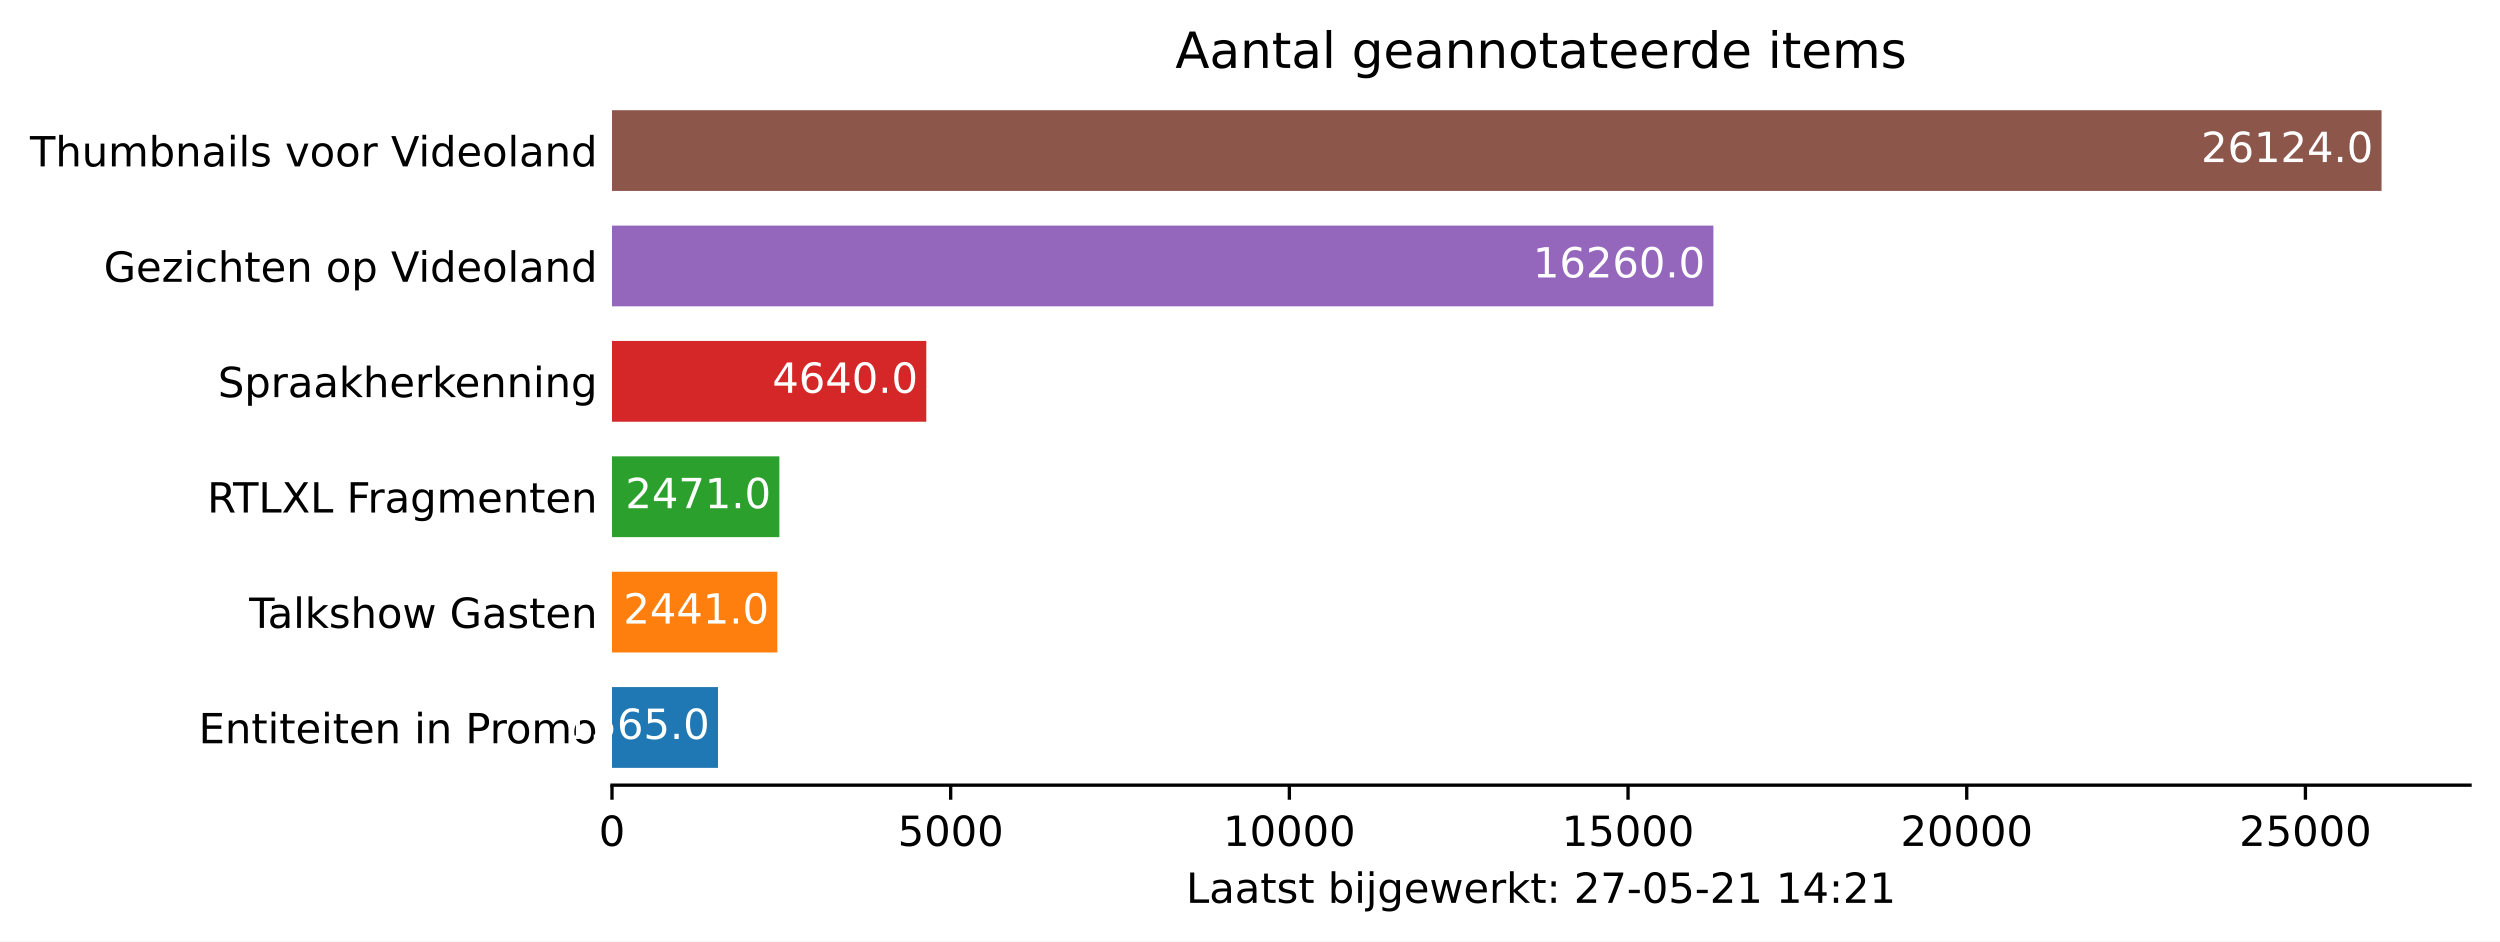
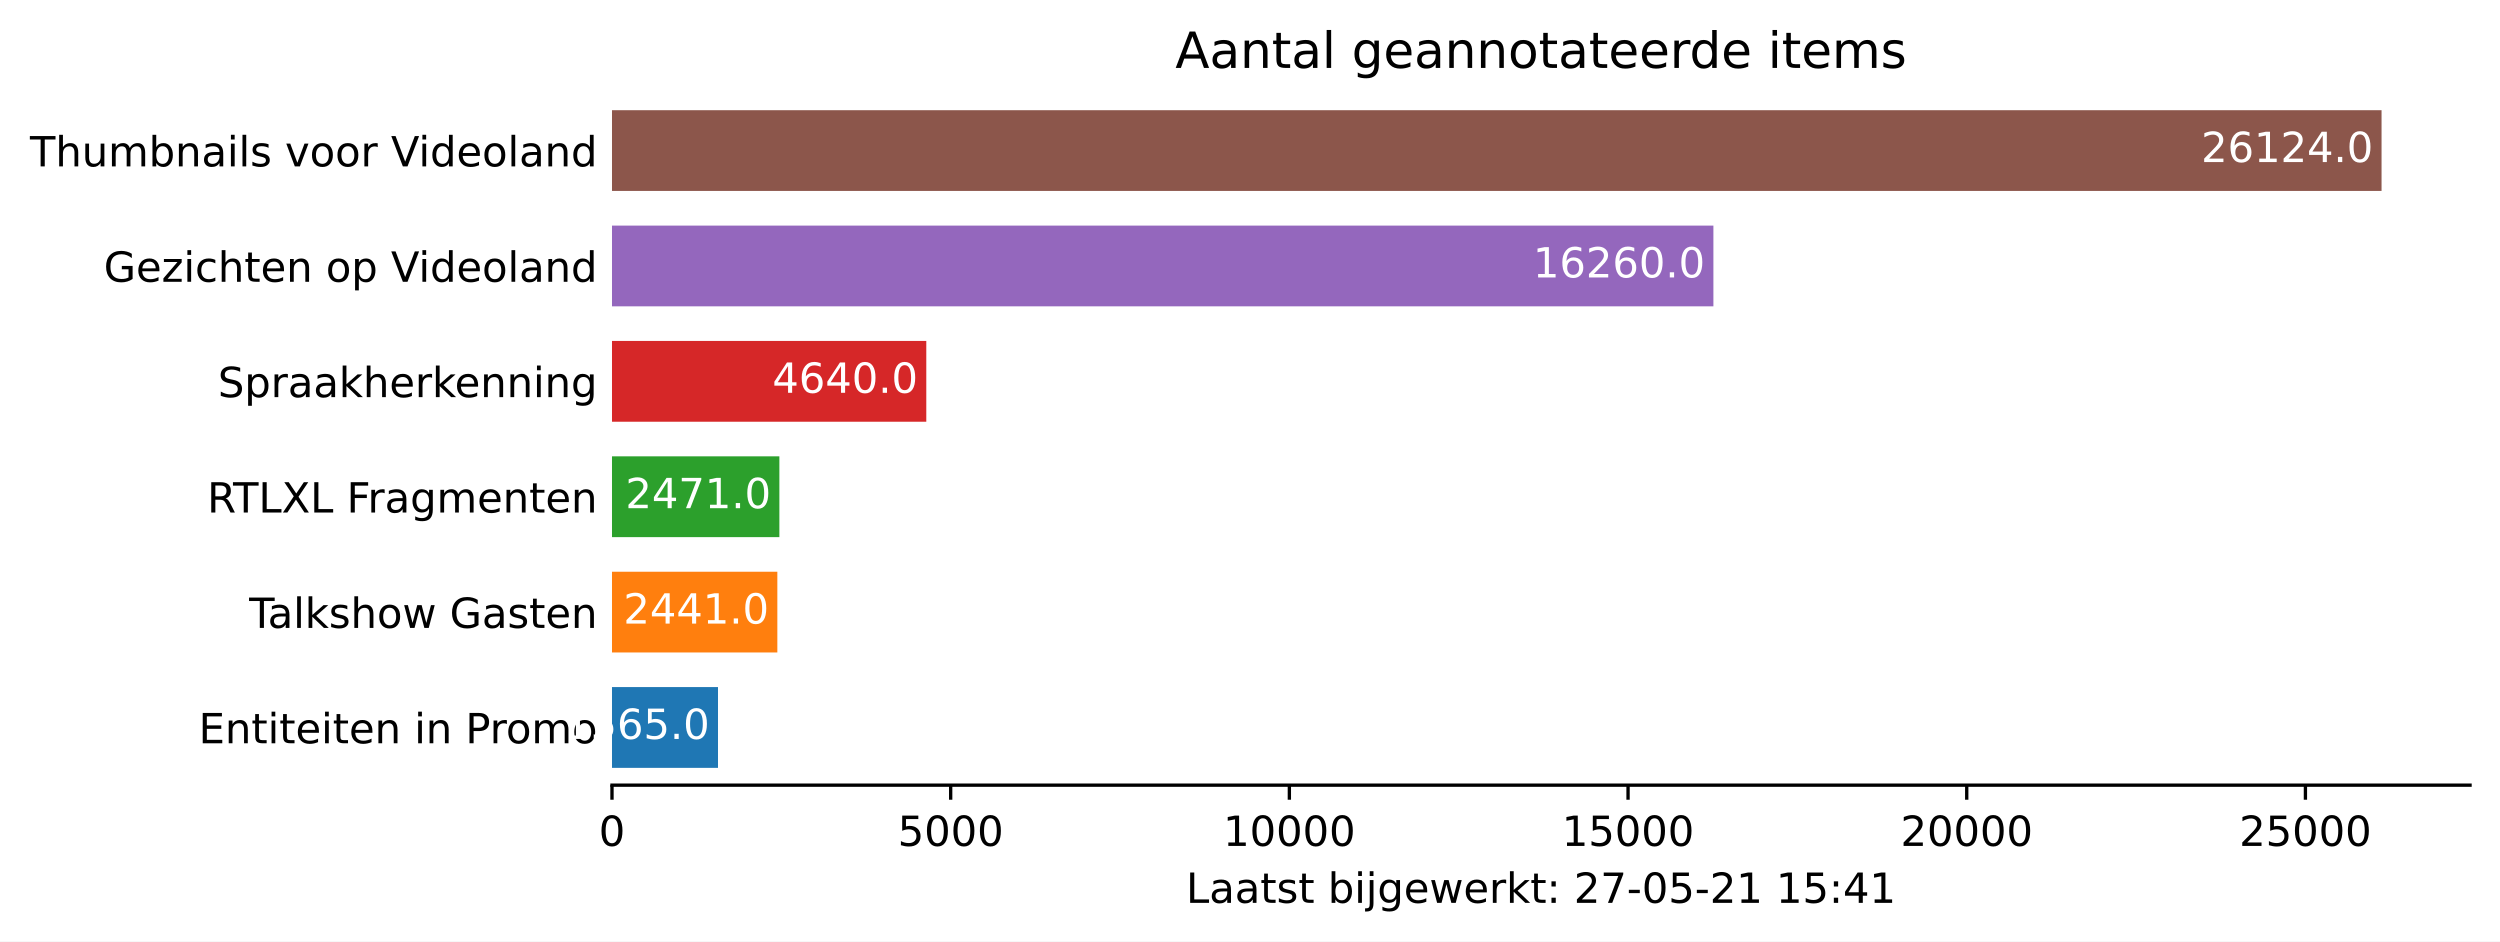
<svg xmlns="http://www.w3.org/2000/svg" xmlns:xlink="http://www.w3.org/1999/xlink" height="226.194pt" version="1.1" viewBox="0 0 600.633 226.194" width="600.633pt">
  <defs>
    <style type="text/css">*{stroke-linecap:butt;stroke-linejoin:round;}</style>
  </defs>
  <g id="figure_1">
    <g id="patch_1">
      <path d="M 0 226.194  L 600.633 226.194  L 600.633 0  L 0 0  z " style="fill:#ffffff;" />
    </g>
    <g id="axes_1">
      <g id="patch_2">
        <path d="M 147.033 188.638  L 593.433 188.638  L 593.433 22.318  L 147.033 22.318  z " style="fill:#ffffff;" />
      </g>
      <g id="patch_3">
-         <path clip-path="url(#p46e71fdb90)" d="M 147.033 184.48  L 172.502 184.48  L 172.502 165.076  L 147.033 165.076  z " style="fill:#1f77b4;" />
+         <path clip-path="url(#p85d9216538)" d="M 147.033 184.48  L 172.502 184.48  L 172.502 165.076  L 147.033 165.076  z " style="fill:#1f77b4;" />
      </g>
      <g id="patch_4">
-         <path clip-path="url(#p46e71fdb90)" d="M 147.033 156.76  L 186.758 156.76  L 186.758 137.356  L 147.033 137.356  z " style="fill:#ff7f0e;" />
+         <path clip-path="url(#p85d9216538)" d="M 147.033 156.76  L 186.758 156.76  L 186.758 137.356  L 147.033 137.356  z " style="fill:#ff7f0e;" />
      </g>
      <g id="patch_5">
-         <path clip-path="url(#p46e71fdb90)" d="M 147.033 129.04  L 187.246 129.04  L 187.246 109.636  L 147.033 109.636  z " style="fill:#2ca02c;" />
+         <path clip-path="url(#p85d9216538)" d="M 147.033 129.04  L 187.246 129.04  L 187.246 109.636  L 147.033 109.636  z " style="fill:#2ca02c;" />
      </g>
      <g id="patch_6">
-         <path clip-path="url(#p46e71fdb90)" d="M 147.033 101.32  L 222.544 101.32  L 222.544 81.916  L 147.033 81.916  z " style="fill:#d62728;" />
+         <path clip-path="url(#p85d9216538)" d="M 147.033 101.32  L 222.544 101.32  L 222.544 81.916  L 147.033 81.916  z " style="fill:#d62728;" />
      </g>
      <g id="patch_7">
-         <path clip-path="url(#p46e71fdb90)" d="M 147.033 73.6  L 411.649 73.6  L 411.649 54.196  L 147.033 54.196  z " style="fill:#9467bd;" />
+         <path clip-path="url(#p85d9216538)" d="M 147.033 73.6  L 411.649 73.6  L 411.649 54.196  L 147.033 54.196  z " style="fill:#9467bd;" />
      </g>
      <g id="patch_8">
-         <path clip-path="url(#p46e71fdb90)" d="M 147.033 45.88  L 572.176 45.88  L 572.176 26.476  L 147.033 26.476  z " style="fill:#8c564b;" />
+         <path clip-path="url(#p85d9216538)" d="M 147.033 45.88  L 572.176 45.88  L 572.176 26.476  L 147.033 26.476  z " style="fill:#8c564b;" />
      </g>
      <g id="matplotlib.axis_1">
        <g id="xtick_1">
          <g id="line2d_1">
            <defs>
-               <path d="M 0 0  L 0 3.5  " id="m7f1e565ce1" style="stroke:#000000;stroke-width:0.8;" />
+               <path d="M 0 0  L 0 3.5  " id="m1374c9d860" style="stroke:#000000;stroke-width:0.8;" />
            </defs>
            <g>
-               <use style="stroke:#000000;stroke-width:0.8;" x="147.033" xlink:href="#m7f1e565ce1" y="188.638" />
+               <use style="stroke:#000000;stroke-width:0.8;" x="147.033" xlink:href="#m1374c9d860" y="188.638" />
            </g>
          </g>
          <g id="text_1">
            <g transform="translate(143.8516 203.2366)scale(0.1 -0.1)">
              <defs>
                <path d="M 2034 4250  Q 1547 4250 1301 3770  Q 1056 3291 1056 2328  Q 1056 1369 1301 889  Q 1547 409 2034 409  Q 2525 409 2770 889  Q 3016 1369 3016 2328  Q 3016 3291 2770 3770  Q 2525 4250 2034 4250  z M 2034 4750  Q 2819 4750 3233 4129  Q 3647 3509 3647 2328  Q 3647 1150 3233 529  Q 2819 -91 2034 -91  Q 1250 -91 836 529  Q 422 1150 422 2328  Q 422 3509 836 4129  Q 1250 4750 2034 4750  z " id="DejaVuSans-30" transform="scale(0.015625)" />
              </defs>
              <use xlink:href="#DejaVuSans-30" />
            </g>
          </g>
        </g>
        <g id="xtick_2">
          <g id="line2d_2">
            <g>
-               <use style="stroke:#000000;stroke-width:0.8;" x="228.403" xlink:href="#m7f1e565ce1" y="188.638" />
+               <use style="stroke:#000000;stroke-width:0.8;" x="228.403" xlink:href="#m1374c9d860" y="188.638" />
            </g>
          </g>
          <g id="text_2">
            <g transform="translate(215.678 203.2366)scale(0.1 -0.1)">
              <defs>
                <path d="M 691 4666  L 3169 4666  L 3169 4134  L 1269 4134  L 1269 2991  Q 1406 3038 1543 3061  Q 1681 3084 1819 3084  Q 2600 3084 3056 2656  Q 3513 2228 3513 1497  Q 3513 744 3044 326  Q 2575 -91 1722 -91  Q 1428 -91 1123 -41  Q 819 9 494 109  L 494 744  Q 775 591 1075 516  Q 1375 441 1709 441  Q 2250 441 2565 725  Q 2881 1009 2881 1497  Q 2881 1984 2565 2268  Q 2250 2553 1709 2553  Q 1456 2553 1204 2497  Q 953 2441 691 2322  L 691 4666  z " id="DejaVuSans-35" transform="scale(0.015625)" />
              </defs>
              <use xlink:href="#DejaVuSans-35" />
              <use x="63.623" xlink:href="#DejaVuSans-30" />
              <use x="127.246" xlink:href="#DejaVuSans-30" />
              <use x="190.869" xlink:href="#DejaVuSans-30" />
            </g>
          </g>
        </g>
        <g id="xtick_3">
          <g id="line2d_3">
            <g>
-               <use style="stroke:#000000;stroke-width:0.8;" x="309.773" xlink:href="#m7f1e565ce1" y="188.638" />
+               <use style="stroke:#000000;stroke-width:0.8;" x="309.773" xlink:href="#m1374c9d860" y="188.638" />
            </g>
          </g>
          <g id="text_3">
            <g transform="translate(293.8669 203.2366)scale(0.1 -0.1)">
              <defs>
                <path d="M 794 531  L 1825 531  L 1825 4091  L 703 3866  L 703 4441  L 1819 4666  L 2450 4666  L 2450 531  L 3481 531  L 3481 0  L 794 0  L 794 531  z " id="DejaVuSans-31" transform="scale(0.015625)" />
              </defs>
              <use xlink:href="#DejaVuSans-31" />
              <use x="63.623" xlink:href="#DejaVuSans-30" />
              <use x="127.246" xlink:href="#DejaVuSans-30" />
              <use x="190.869" xlink:href="#DejaVuSans-30" />
              <use x="254.492" xlink:href="#DejaVuSans-30" />
            </g>
          </g>
        </g>
        <g id="xtick_4">
          <g id="line2d_4">
            <g>
-               <use style="stroke:#000000;stroke-width:0.8;" x="391.143" xlink:href="#m7f1e565ce1" y="188.638" />
+               <use style="stroke:#000000;stroke-width:0.8;" x="391.143" xlink:href="#m1374c9d860" y="188.638" />
            </g>
          </g>
          <g id="text_4">
            <g transform="translate(375.2371 203.2366)scale(0.1 -0.1)">
              <use xlink:href="#DejaVuSans-31" />
              <use x="63.623" xlink:href="#DejaVuSans-35" />
              <use x="127.246" xlink:href="#DejaVuSans-30" />
              <use x="190.869" xlink:href="#DejaVuSans-30" />
              <use x="254.492" xlink:href="#DejaVuSans-30" />
            </g>
          </g>
        </g>
        <g id="xtick_5">
          <g id="line2d_5">
            <g>
-               <use style="stroke:#000000;stroke-width:0.8;" x="472.513" xlink:href="#m7f1e565ce1" y="188.638" />
+               <use style="stroke:#000000;stroke-width:0.8;" x="472.513" xlink:href="#m1374c9d860" y="188.638" />
            </g>
          </g>
          <g id="text_5">
            <g transform="translate(456.6072 203.2366)scale(0.1 -0.1)">
              <defs>
                <path d="M 1228 531  L 3431 531  L 3431 0  L 469 0  L 469 531  Q 828 903 1448 1529  Q 2069 2156 2228 2338  Q 2531 2678 2651 2914  Q 2772 3150 2772 3378  Q 2772 3750 2511 3984  Q 2250 4219 1831 4219  Q 1534 4219 1204 4116  Q 875 4013 500 3803  L 500 4441  Q 881 4594 1212 4672  Q 1544 4750 1819 4750  Q 2544 4750 2975 4387  Q 3406 4025 3406 3419  Q 3406 3131 3298 2873  Q 3191 2616 2906 2266  Q 2828 2175 2409 1742  Q 1991 1309 1228 531  z " id="DejaVuSans-32" transform="scale(0.015625)" />
              </defs>
              <use xlink:href="#DejaVuSans-32" />
              <use x="63.623" xlink:href="#DejaVuSans-30" />
              <use x="127.246" xlink:href="#DejaVuSans-30" />
              <use x="190.869" xlink:href="#DejaVuSans-30" />
              <use x="254.492" xlink:href="#DejaVuSans-30" />
            </g>
          </g>
        </g>
        <g id="xtick_6">
          <g id="line2d_6">
            <g>
-               <use style="stroke:#000000;stroke-width:0.8;" x="553.884" xlink:href="#m7f1e565ce1" y="188.638" />
+               <use style="stroke:#000000;stroke-width:0.8;" x="553.884" xlink:href="#m1374c9d860" y="188.638" />
            </g>
          </g>
          <g id="text_6">
            <g transform="translate(537.9774 203.2366)scale(0.1 -0.1)">
              <use xlink:href="#DejaVuSans-32" />
              <use x="63.623" xlink:href="#DejaVuSans-35" />
              <use x="127.246" xlink:href="#DejaVuSans-30" />
              <use x="190.869" xlink:href="#DejaVuSans-30" />
              <use x="254.492" xlink:href="#DejaVuSans-30" />
            </g>
          </g>
        </g>
        <g id="text_7">
          <g transform="translate(284.9578 216.9147)scale(0.1 -0.1)">
            <defs>
              <path d="M 628 4666  L 1259 4666  L 1259 531  L 3531 531  L 3531 0  L 628 0  L 628 4666  z " id="DejaVuSans-4c" transform="scale(0.015625)" />
              <path d="M 2194 1759  Q 1497 1759 1228 1600  Q 959 1441 959 1056  Q 959 750 1161 570  Q 1363 391 1709 391  Q 2188 391 2477 730  Q 2766 1069 2766 1631  L 2766 1759  L 2194 1759  z M 3341 1997  L 3341 0  L 2766 0  L 2766 531  Q 2569 213 2275 61  Q 1981 -91 1556 -91  Q 1019 -91 701 211  Q 384 513 384 1019  Q 384 1609 779 1909  Q 1175 2209 1959 2209  L 2766 2209  L 2766 2266  Q 2766 2663 2505 2880  Q 2244 3097 1772 3097  Q 1472 3097 1187 3025  Q 903 2953 641 2809  L 641 3341  Q 956 3463 1253 3523  Q 1550 3584 1831 3584  Q 2591 3584 2966 3190  Q 3341 2797 3341 1997  z " id="DejaVuSans-61" transform="scale(0.015625)" />
              <path d="M 1172 4494  L 1172 3500  L 2356 3500  L 2356 3053  L 1172 3053  L 1172 1153  Q 1172 725 1289 603  Q 1406 481 1766 481  L 2356 481  L 2356 0  L 1766 0  Q 1100 0 847 248  Q 594 497 594 1153  L 594 3053  L 172 3053  L 172 3500  L 594 3500  L 594 4494  L 1172 4494  z " id="DejaVuSans-74" transform="scale(0.015625)" />
              <path d="M 2834 3397  L 2834 2853  Q 2591 2978 2328 3040  Q 2066 3103 1784 3103  Q 1356 3103 1142 2972  Q 928 2841 928 2578  Q 928 2378 1081 2264  Q 1234 2150 1697 2047  L 1894 2003  Q 2506 1872 2764 1633  Q 3022 1394 3022 966  Q 3022 478 2636 193  Q 2250 -91 1575 -91  Q 1294 -91 989 -36  Q 684 19 347 128  L 347 722  Q 666 556 975 473  Q 1284 391 1588 391  Q 1994 391 2212 530  Q 2431 669 2431 922  Q 2431 1156 2273 1281  Q 2116 1406 1581 1522  L 1381 1569  Q 847 1681 609 1914  Q 372 2147 372 2553  Q 372 3047 722 3315  Q 1072 3584 1716 3584  Q 2034 3584 2315 3537  Q 2597 3491 2834 3397  z " id="DejaVuSans-73" transform="scale(0.015625)" />
              <path id="DejaVuSans-20" transform="scale(0.015625)" />
              <path d="M 3116 1747  Q 3116 2381 2855 2742  Q 2594 3103 2138 3103  Q 1681 3103 1420 2742  Q 1159 2381 1159 1747  Q 1159 1113 1420 752  Q 1681 391 2138 391  Q 2594 391 2855 752  Q 3116 1113 3116 1747  z M 1159 2969  Q 1341 3281 1617 3432  Q 1894 3584 2278 3584  Q 2916 3584 3314 3078  Q 3713 2572 3713 1747  Q 3713 922 3314 415  Q 2916 -91 2278 -91  Q 1894 -91 1617 61  Q 1341 213 1159 525  L 1159 0  L 581 0  L 581 4863  L 1159 4863  L 1159 2969  z " id="DejaVuSans-62" transform="scale(0.015625)" />
              <path d="M 603 3500  L 1178 3500  L 1178 0  L 603 0  L 603 3500  z M 603 4863  L 1178 4863  L 1178 4134  L 603 4134  L 603 4863  z " id="DejaVuSans-69" transform="scale(0.015625)" />
              <path d="M 603 3500  L 1178 3500  L 1178 -63  Q 1178 -731 923 -1031  Q 669 -1331 103 -1331  L -116 -1331  L -116 -844  L 38 -844  Q 366 -844 484 -692  Q 603 -541 603 -63  L 603 3500  z M 603 4863  L 1178 4863  L 1178 4134  L 603 4134  L 603 4863  z " id="DejaVuSans-6a" transform="scale(0.015625)" />
              <path d="M 2906 1791  Q 2906 2416 2648 2759  Q 2391 3103 1925 3103  Q 1463 3103 1205 2759  Q 947 2416 947 1791  Q 947 1169 1205 825  Q 1463 481 1925 481  Q 2391 481 2648 825  Q 2906 1169 2906 1791  z M 3481 434  Q 3481 -459 3084 -895  Q 2688 -1331 1869 -1331  Q 1566 -1331 1297 -1286  Q 1028 -1241 775 -1147  L 775 -588  Q 1028 -725 1275 -790  Q 1522 -856 1778 -856  Q 2344 -856 2625 -561  Q 2906 -266 2906 331  L 2906 616  Q 2728 306 2450 153  Q 2172 0 1784 0  Q 1141 0 747 490  Q 353 981 353 1791  Q 353 2603 747 3093  Q 1141 3584 1784 3584  Q 2172 3584 2450 3431  Q 2728 3278 2906 2969  L 2906 3500  L 3481 3500  L 3481 434  z " id="DejaVuSans-67" transform="scale(0.015625)" />
              <path d="M 3597 1894  L 3597 1613  L 953 1613  Q 991 1019 1311 708  Q 1631 397 2203 397  Q 2534 397 2845 478  Q 3156 559 3463 722  L 3463 178  Q 3153 47 2828 -22  Q 2503 -91 2169 -91  Q 1331 -91 842 396  Q 353 884 353 1716  Q 353 2575 817 3079  Q 1281 3584 2069 3584  Q 2775 3584 3186 3129  Q 3597 2675 3597 1894  z M 3022 2063  Q 3016 2534 2758 2815  Q 2500 3097 2075 3097  Q 1594 3097 1305 2825  Q 1016 2553 972 2059  L 3022 2063  z " id="DejaVuSans-65" transform="scale(0.015625)" />
              <path d="M 269 3500  L 844 3500  L 1563 769  L 2278 3500  L 2956 3500  L 3675 769  L 4391 3500  L 4966 3500  L 4050 0  L 3372 0  L 2619 2869  L 1863 0  L 1184 0  L 269 3500  z " id="DejaVuSans-77" transform="scale(0.015625)" />
              <path d="M 2631 2963  Q 2534 3019 2420 3045  Q 2306 3072 2169 3072  Q 1681 3072 1420 2755  Q 1159 2438 1159 1844  L 1159 0  L 581 0  L 581 3500  L 1159 3500  L 1159 2956  Q 1341 3275 1631 3429  Q 1922 3584 2338 3584  Q 2397 3584 2469 3576  Q 2541 3569 2628 3553  L 2631 2963  z " id="DejaVuSans-72" transform="scale(0.015625)" />
              <path d="M 581 4863  L 1159 4863  L 1159 1991  L 2875 3500  L 3609 3500  L 1753 1863  L 3688 0  L 2938 0  L 1159 1709  L 1159 0  L 581 0  L 581 4863  z " id="DejaVuSans-6b" transform="scale(0.015625)" />
              <path d="M 750 794  L 1409 794  L 1409 0  L 750 0  L 750 794  z M 750 3309  L 1409 3309  L 1409 2516  L 750 2516  L 750 3309  z " id="DejaVuSans-3a" transform="scale(0.015625)" />
              <path d="M 525 4666  L 3525 4666  L 3525 4397  L 1831 0  L 1172 0  L 2766 4134  L 525 4134  L 525 4666  z " id="DejaVuSans-37" transform="scale(0.015625)" />
              <path d="M 313 2009  L 1997 2009  L 1997 1497  L 313 1497  L 313 2009  z " id="DejaVuSans-2d" transform="scale(0.015625)" />
              <path d="M 2419 4116  L 825 1625  L 2419 1625  L 2419 4116  z M 2253 4666  L 3047 4666  L 3047 1625  L 3713 1625  L 3713 1100  L 3047 1100  L 3047 0  L 2419 0  L 2419 1100  L 313 1100  L 313 1709  L 2253 4666  z " id="DejaVuSans-34" transform="scale(0.015625)" />
            </defs>
            <use xlink:href="#DejaVuSans-4c" />
            <use x="55.713" xlink:href="#DejaVuSans-61" />
            <use x="116.992" xlink:href="#DejaVuSans-61" />
            <use x="178.271" xlink:href="#DejaVuSans-74" />
            <use x="217.48" xlink:href="#DejaVuSans-73" />
            <use x="269.58" xlink:href="#DejaVuSans-74" />
            <use x="308.789" xlink:href="#DejaVuSans-20" />
            <use x="340.576" xlink:href="#DejaVuSans-62" />
            <use x="404.053" xlink:href="#DejaVuSans-69" />
            <use x="431.836" xlink:href="#DejaVuSans-6a" />
            <use x="459.619" xlink:href="#DejaVuSans-67" />
            <use x="523.096" xlink:href="#DejaVuSans-65" />
            <use x="584.619" xlink:href="#DejaVuSans-77" />
            <use x="666.406" xlink:href="#DejaVuSans-65" />
            <use x="727.93" xlink:href="#DejaVuSans-72" />
            <use x="769.043" xlink:href="#DejaVuSans-6b" />
            <use x="826.953" xlink:href="#DejaVuSans-74" />
            <use x="866.162" xlink:href="#DejaVuSans-3a" />
            <use x="899.854" xlink:href="#DejaVuSans-20" />
            <use x="931.641" xlink:href="#DejaVuSans-32" />
            <use x="995.264" xlink:href="#DejaVuSans-37" />
            <use x="1058.887" xlink:href="#DejaVuSans-2d" />
            <use x="1094.971" xlink:href="#DejaVuSans-30" />
            <use x="1158.594" xlink:href="#DejaVuSans-35" />
            <use x="1222.217" xlink:href="#DejaVuSans-2d" />
            <use x="1258.301" xlink:href="#DejaVuSans-32" />
            <use x="1321.924" xlink:href="#DejaVuSans-31" />
            <use x="1385.547" xlink:href="#DejaVuSans-20" />
            <use x="1417.334" xlink:href="#DejaVuSans-31" />
-             <use x="1480.957" xlink:href="#DejaVuSans-34" />
+             <use x="1480.957" xlink:href="#DejaVuSans-35" />
            <use x="1544.58" xlink:href="#DejaVuSans-3a" />
-             <use x="1578.271" xlink:href="#DejaVuSans-32" />
+             <use x="1578.271" xlink:href="#DejaVuSans-34" />
            <use x="1641.895" xlink:href="#DejaVuSans-31" />
          </g>
        </g>
      </g>
      <g id="matplotlib.axis_2">
        <g id="ytick_1">
          <g id="line2d_7" />
          <g id="text_8">
            <g transform="translate(47.725 178.5773)scale(0.1 -0.1)">
              <defs>
                <path d="M 628 4666  L 3578 4666  L 3578 4134  L 1259 4134  L 1259 2753  L 3481 2753  L 3481 2222  L 1259 2222  L 1259 531  L 3634 531  L 3634 0  L 628 0  L 628 4666  z " id="DejaVuSans-45" transform="scale(0.015625)" />
                <path d="M 3513 2113  L 3513 0  L 2938 0  L 2938 2094  Q 2938 2591 2744 2837  Q 2550 3084 2163 3084  Q 1697 3084 1428 2787  Q 1159 2491 1159 1978  L 1159 0  L 581 0  L 581 3500  L 1159 3500  L 1159 2956  Q 1366 3272 1645 3428  Q 1925 3584 2291 3584  Q 2894 3584 3203 3211  Q 3513 2838 3513 2113  z " id="DejaVuSans-6e" transform="scale(0.015625)" />
                <path d="M 1259 4147  L 1259 2394  L 2053 2394  Q 2494 2394 2734 2622  Q 2975 2850 2975 3272  Q 2975 3691 2734 3919  Q 2494 4147 2053 4147  L 1259 4147  z M 628 4666  L 2053 4666  Q 2838 4666 3239 4311  Q 3641 3956 3641 3272  Q 3641 2581 3239 2228  Q 2838 1875 2053 1875  L 1259 1875  L 1259 0  L 628 0  L 628 4666  z " id="DejaVuSans-50" transform="scale(0.015625)" />
                <path d="M 1959 3097  Q 1497 3097 1228 2736  Q 959 2375 959 1747  Q 959 1119 1226 758  Q 1494 397 1959 397  Q 2419 397 2687 759  Q 2956 1122 2956 1747  Q 2956 2369 2687 2733  Q 2419 3097 1959 3097  z M 1959 3584  Q 2709 3584 3137 3096  Q 3566 2609 3566 1747  Q 3566 888 3137 398  Q 2709 -91 1959 -91  Q 1206 -91 779 398  Q 353 888 353 1747  Q 353 2609 779 3096  Q 1206 3584 1959 3584  z " id="DejaVuSans-6f" transform="scale(0.015625)" />
                <path d="M 3328 2828  Q 3544 3216 3844 3400  Q 4144 3584 4550 3584  Q 5097 3584 5394 3201  Q 5691 2819 5691 2113  L 5691 0  L 5113 0  L 5113 2094  Q 5113 2597 4934 2840  Q 4756 3084 4391 3084  Q 3944 3084 3684 2787  Q 3425 2491 3425 1978  L 3425 0  L 2847 0  L 2847 2094  Q 2847 2600 2669 2842  Q 2491 3084 2119 3084  Q 1678 3084 1418 2786  Q 1159 2488 1159 1978  L 1159 0  L 581 0  L 581 3500  L 1159 3500  L 1159 2956  Q 1356 3278 1631 3431  Q 1906 3584 2284 3584  Q 2666 3584 2933 3390  Q 3200 3197 3328 2828  z " id="DejaVuSans-6d" transform="scale(0.015625)" />
              </defs>
              <use xlink:href="#DejaVuSans-45" />
              <use x="63.184" xlink:href="#DejaVuSans-6e" />
              <use x="126.562" xlink:href="#DejaVuSans-74" />
              <use x="165.771" xlink:href="#DejaVuSans-69" />
              <use x="193.555" xlink:href="#DejaVuSans-74" />
              <use x="232.764" xlink:href="#DejaVuSans-65" />
              <use x="294.287" xlink:href="#DejaVuSans-69" />
              <use x="322.07" xlink:href="#DejaVuSans-74" />
              <use x="361.279" xlink:href="#DejaVuSans-65" />
              <use x="422.803" xlink:href="#DejaVuSans-6e" />
              <use x="486.182" xlink:href="#DejaVuSans-20" />
              <use x="517.969" xlink:href="#DejaVuSans-69" />
              <use x="545.752" xlink:href="#DejaVuSans-6e" />
              <use x="609.131" xlink:href="#DejaVuSans-20" />
              <use x="640.918" xlink:href="#DejaVuSans-50" />
              <use x="699.471" xlink:href="#DejaVuSans-72" />
              <use x="738.334" xlink:href="#DejaVuSans-6f" />
              <use x="799.516" xlink:href="#DejaVuSans-6d" />
              <use x="896.928" xlink:href="#DejaVuSans-6f" />
            </g>
          </g>
        </g>
        <g id="ytick_2">
          <g id="line2d_8" />
          <g id="text_9">
            <g transform="translate(59.85938 150.8573)scale(0.1 -0.1)">
              <defs>
                <path d="M -19 4666  L 3928 4666  L 3928 4134  L 2272 4134  L 2272 0  L 1638 0  L 1638 4134  L -19 4134  L -19 4666  z " id="DejaVuSans-54" transform="scale(0.015625)" />
                <path d="M 603 4863  L 1178 4863  L 1178 0  L 603 0  L 603 4863  z " id="DejaVuSans-6c" transform="scale(0.015625)" />
                <path d="M 3513 2113  L 3513 0  L 2938 0  L 2938 2094  Q 2938 2591 2744 2837  Q 2550 3084 2163 3084  Q 1697 3084 1428 2787  Q 1159 2491 1159 1978  L 1159 0  L 581 0  L 581 4863  L 1159 4863  L 1159 2956  Q 1366 3272 1645 3428  Q 1925 3584 2291 3584  Q 2894 3584 3203 3211  Q 3513 2838 3513 2113  z " id="DejaVuSans-68" transform="scale(0.015625)" />
                <path d="M 3809 666  L 3809 1919  L 2778 1919  L 2778 2438  L 4434 2438  L 4434 434  Q 4069 175 3628 42  Q 3188 -91 2688 -91  Q 1594 -91 976 548  Q 359 1188 359 2328  Q 359 3472 976 4111  Q 1594 4750 2688 4750  Q 3144 4750 3555 4637  Q 3966 4525 4313 4306  L 4313 3634  Q 3963 3931 3569 4081  Q 3175 4231 2741 4231  Q 1884 4231 1454 3753  Q 1025 3275 1025 2328  Q 1025 1384 1454 906  Q 1884 428 2741 428  Q 3075 428 3337 486  Q 3600 544 3809 666  z " id="DejaVuSans-47" transform="scale(0.015625)" />
              </defs>
              <use xlink:href="#DejaVuSans-54" />
              <use x="44.584" xlink:href="#DejaVuSans-61" />
              <use x="105.863" xlink:href="#DejaVuSans-6c" />
              <use x="133.646" xlink:href="#DejaVuSans-6b" />
              <use x="191.557" xlink:href="#DejaVuSans-73" />
              <use x="243.656" xlink:href="#DejaVuSans-68" />
              <use x="307.035" xlink:href="#DejaVuSans-6f" />
              <use x="368.217" xlink:href="#DejaVuSans-77" />
              <use x="450.004" xlink:href="#DejaVuSans-20" />
              <use x="481.791" xlink:href="#DejaVuSans-47" />
              <use x="559.281" xlink:href="#DejaVuSans-61" />
              <use x="620.561" xlink:href="#DejaVuSans-73" />
              <use x="672.66" xlink:href="#DejaVuSans-74" />
              <use x="711.869" xlink:href="#DejaVuSans-65" />
              <use x="773.393" xlink:href="#DejaVuSans-6e" />
            </g>
          </g>
        </g>
        <g id="ytick_3">
          <g id="line2d_9" />
          <g id="text_10">
            <g transform="translate(49.77344 123.1373)scale(0.1 -0.1)">
              <defs>
                <path d="M 2841 2188  Q 3044 2119 3236 1894  Q 3428 1669 3622 1275  L 4263 0  L 3584 0  L 2988 1197  Q 2756 1666 2539 1819  Q 2322 1972 1947 1972  L 1259 1972  L 1259 0  L 628 0  L 628 4666  L 2053 4666  Q 2853 4666 3247 4331  Q 3641 3997 3641 3322  Q 3641 2881 3436 2590  Q 3231 2300 2841 2188  z M 1259 4147  L 1259 2491  L 2053 2491  Q 2509 2491 2742 2702  Q 2975 2913 2975 3322  Q 2975 3731 2742 3939  Q 2509 4147 2053 4147  L 1259 4147  z " id="DejaVuSans-52" transform="scale(0.015625)" />
                <path d="M 403 4666  L 1081 4666  L 2241 2931  L 3406 4666  L 4084 4666  L 2584 2425  L 4184 0  L 3506 0  L 2194 1984  L 872 0  L 191 0  L 1856 2491  L 403 4666  z " id="DejaVuSans-58" transform="scale(0.015625)" />
                <path d="M 628 4666  L 3309 4666  L 3309 4134  L 1259 4134  L 1259 2759  L 3109 2759  L 3109 2228  L 1259 2228  L 1259 0  L 628 0  L 628 4666  z " id="DejaVuSans-46" transform="scale(0.015625)" />
              </defs>
              <use xlink:href="#DejaVuSans-52" />
              <use x="62.232" xlink:href="#DejaVuSans-54" />
              <use x="123.316" xlink:href="#DejaVuSans-4c" />
              <use x="179.029" xlink:href="#DejaVuSans-58" />
              <use x="247.535" xlink:href="#DejaVuSans-4c" />
              <use x="303.248" xlink:href="#DejaVuSans-20" />
              <use x="335.035" xlink:href="#DejaVuSans-46" />
              <use x="385.305" xlink:href="#DejaVuSans-72" />
              <use x="426.418" xlink:href="#DejaVuSans-61" />
              <use x="487.697" xlink:href="#DejaVuSans-67" />
              <use x="551.174" xlink:href="#DejaVuSans-6d" />
              <use x="648.586" xlink:href="#DejaVuSans-65" />
              <use x="710.109" xlink:href="#DejaVuSans-6e" />
              <use x="773.488" xlink:href="#DejaVuSans-74" />
              <use x="812.697" xlink:href="#DejaVuSans-65" />
              <use x="874.221" xlink:href="#DejaVuSans-6e" />
            </g>
          </g>
        </g>
        <g id="ytick_4">
          <g id="line2d_10" />
          <g id="text_11">
            <g transform="translate(52.35625 95.41734)scale(0.1 -0.1)">
              <defs>
                <path d="M 3425 4513  L 3425 3897  Q 3066 4069 2747 4153  Q 2428 4238 2131 4238  Q 1616 4238 1336 4038  Q 1056 3838 1056 3469  Q 1056 3159 1242 3001  Q 1428 2844 1947 2747  L 2328 2669  Q 3034 2534 3370 2195  Q 3706 1856 3706 1288  Q 3706 609 3251 259  Q 2797 -91 1919 -91  Q 1588 -91 1214 -16  Q 841 59 441 206  L 441 856  Q 825 641 1194 531  Q 1563 422 1919 422  Q 2459 422 2753 634  Q 3047 847 3047 1241  Q 3047 1584 2836 1778  Q 2625 1972 2144 2069  L 1759 2144  Q 1053 2284 737 2584  Q 422 2884 422 3419  Q 422 4038 858 4394  Q 1294 4750 2059 4750  Q 2388 4750 2728 4690  Q 3069 4631 3425 4513  z " id="DejaVuSans-53" transform="scale(0.015625)" />
                <path d="M 1159 525  L 1159 -1331  L 581 -1331  L 581 3500  L 1159 3500  L 1159 2969  Q 1341 3281 1617 3432  Q 1894 3584 2278 3584  Q 2916 3584 3314 3078  Q 3713 2572 3713 1747  Q 3713 922 3314 415  Q 2916 -91 2278 -91  Q 1894 -91 1617 61  Q 1341 213 1159 525  z M 3116 1747  Q 3116 2381 2855 2742  Q 2594 3103 2138 3103  Q 1681 3103 1420 2742  Q 1159 2381 1159 1747  Q 1159 1113 1420 752  Q 1681 391 2138 391  Q 2594 391 2855 752  Q 3116 1113 3116 1747  z " id="DejaVuSans-70" transform="scale(0.015625)" />
              </defs>
              <use xlink:href="#DejaVuSans-53" />
              <use x="63.477" xlink:href="#DejaVuSans-70" />
              <use x="126.953" xlink:href="#DejaVuSans-72" />
              <use x="168.066" xlink:href="#DejaVuSans-61" />
              <use x="229.346" xlink:href="#DejaVuSans-61" />
              <use x="290.625" xlink:href="#DejaVuSans-6b" />
              <use x="348.535" xlink:href="#DejaVuSans-68" />
              <use x="411.914" xlink:href="#DejaVuSans-65" />
              <use x="473.438" xlink:href="#DejaVuSans-72" />
              <use x="514.551" xlink:href="#DejaVuSans-6b" />
              <use x="568.836" xlink:href="#DejaVuSans-65" />
              <use x="630.359" xlink:href="#DejaVuSans-6e" />
              <use x="693.738" xlink:href="#DejaVuSans-6e" />
              <use x="757.117" xlink:href="#DejaVuSans-69" />
              <use x="784.9" xlink:href="#DejaVuSans-6e" />
              <use x="848.279" xlink:href="#DejaVuSans-67" />
            </g>
          </g>
        </g>
        <g id="ytick_5">
          <g id="line2d_11" />
          <g id="text_12">
            <g transform="translate(24.92813 67.69734)scale(0.1 -0.1)">
              <defs>
                <path d="M 353 3500  L 3084 3500  L 3084 2975  L 922 459  L 3084 459  L 3084 0  L 275 0  L 275 525  L 2438 3041  L 353 3041  L 353 3500  z " id="DejaVuSans-7a" transform="scale(0.015625)" />
                <path d="M 3122 3366  L 3122 2828  Q 2878 2963 2633 3030  Q 2388 3097 2138 3097  Q 1578 3097 1268 2742  Q 959 2388 959 1747  Q 959 1106 1268 751  Q 1578 397 2138 397  Q 2388 397 2633 464  Q 2878 531 3122 666  L 3122 134  Q 2881 22 2623 -34  Q 2366 -91 2075 -91  Q 1284 -91 818 406  Q 353 903 353 1747  Q 353 2603 823 3093  Q 1294 3584 2113 3584  Q 2378 3584 2631 3529  Q 2884 3475 3122 3366  z " id="DejaVuSans-63" transform="scale(0.015625)" />
                <path d="M 1831 0  L 50 4666  L 709 4666  L 2188 738  L 3669 4666  L 4325 4666  L 2547 0  L 1831 0  z " id="DejaVuSans-56" transform="scale(0.015625)" />
                <path d="M 2906 2969  L 2906 4863  L 3481 4863  L 3481 0  L 2906 0  L 2906 525  Q 2725 213 2448 61  Q 2172 -91 1784 -91  Q 1150 -91 751 415  Q 353 922 353 1747  Q 353 2572 751 3078  Q 1150 3584 1784 3584  Q 2172 3584 2448 3432  Q 2725 3281 2906 2969  z M 947 1747  Q 947 1113 1208 752  Q 1469 391 1925 391  Q 2381 391 2643 752  Q 2906 1113 2906 1747  Q 2906 2381 2643 2742  Q 2381 3103 1925 3103  Q 1469 3103 1208 2742  Q 947 2381 947 1747  z " id="DejaVuSans-64" transform="scale(0.015625)" />
              </defs>
              <use xlink:href="#DejaVuSans-47" />
              <use x="77.49" xlink:href="#DejaVuSans-65" />
              <use x="139.014" xlink:href="#DejaVuSans-7a" />
              <use x="191.504" xlink:href="#DejaVuSans-69" />
              <use x="219.287" xlink:href="#DejaVuSans-63" />
              <use x="274.268" xlink:href="#DejaVuSans-68" />
              <use x="337.646" xlink:href="#DejaVuSans-74" />
              <use x="376.855" xlink:href="#DejaVuSans-65" />
              <use x="438.379" xlink:href="#DejaVuSans-6e" />
              <use x="501.758" xlink:href="#DejaVuSans-20" />
              <use x="533.545" xlink:href="#DejaVuSans-6f" />
              <use x="594.727" xlink:href="#DejaVuSans-70" />
              <use x="658.203" xlink:href="#DejaVuSans-20" />
              <use x="689.99" xlink:href="#DejaVuSans-56" />
              <use x="756.148" xlink:href="#DejaVuSans-69" />
              <use x="783.932" xlink:href="#DejaVuSans-64" />
              <use x="847.408" xlink:href="#DejaVuSans-65" />
              <use x="908.932" xlink:href="#DejaVuSans-6f" />
              <use x="970.113" xlink:href="#DejaVuSans-6c" />
              <use x="997.896" xlink:href="#DejaVuSans-61" />
              <use x="1059.176" xlink:href="#DejaVuSans-6e" />
              <use x="1122.555" xlink:href="#DejaVuSans-64" />
            </g>
          </g>
        </g>
        <g id="ytick_6">
          <g id="line2d_12" />
          <g id="text_13">
            <g transform="translate(7.2 39.97734)scale(0.1 -0.1)">
              <defs>
                <path d="M 544 1381  L 544 3500  L 1119 3500  L 1119 1403  Q 1119 906 1312 657  Q 1506 409 1894 409  Q 2359 409 2629 706  Q 2900 1003 2900 1516  L 2900 3500  L 3475 3500  L 3475 0  L 2900 0  L 2900 538  Q 2691 219 2414 64  Q 2138 -91 1772 -91  Q 1169 -91 856 284  Q 544 659 544 1381  z M 1991 3584  L 1991 3584  z " id="DejaVuSans-75" transform="scale(0.015625)" />
                <path d="M 191 3500  L 800 3500  L 1894 563  L 2988 3500  L 3597 3500  L 2284 0  L 1503 0  L 191 3500  z " id="DejaVuSans-76" transform="scale(0.015625)" />
              </defs>
              <use xlink:href="#DejaVuSans-54" />
              <use x="61.084" xlink:href="#DejaVuSans-68" />
              <use x="124.463" xlink:href="#DejaVuSans-75" />
              <use x="187.842" xlink:href="#DejaVuSans-6d" />
              <use x="285.254" xlink:href="#DejaVuSans-62" />
              <use x="348.73" xlink:href="#DejaVuSans-6e" />
              <use x="412.109" xlink:href="#DejaVuSans-61" />
              <use x="473.389" xlink:href="#DejaVuSans-69" />
              <use x="501.172" xlink:href="#DejaVuSans-6c" />
              <use x="528.955" xlink:href="#DejaVuSans-73" />
              <use x="581.055" xlink:href="#DejaVuSans-20" />
              <use x="612.842" xlink:href="#DejaVuSans-76" />
              <use x="672.021" xlink:href="#DejaVuSans-6f" />
              <use x="733.203" xlink:href="#DejaVuSans-6f" />
              <use x="794.385" xlink:href="#DejaVuSans-72" />
              <use x="835.498" xlink:href="#DejaVuSans-20" />
              <use x="867.285" xlink:href="#DejaVuSans-56" />
              <use x="933.443" xlink:href="#DejaVuSans-69" />
              <use x="961.227" xlink:href="#DejaVuSans-64" />
              <use x="1024.703" xlink:href="#DejaVuSans-65" />
              <use x="1086.227" xlink:href="#DejaVuSans-6f" />
              <use x="1147.408" xlink:href="#DejaVuSans-6c" />
              <use x="1175.191" xlink:href="#DejaVuSans-61" />
              <use x="1236.471" xlink:href="#DejaVuSans-6e" />
              <use x="1299.85" xlink:href="#DejaVuSans-64" />
            </g>
          </g>
        </g>
      </g>
      <g id="patch_9">
        <path d="M 147.033 188.638  L 593.433 188.638  " style="fill:none;stroke:#000000;stroke-linecap:square;stroke-linejoin:miter;stroke-width:0.8;" />
      </g>
      <g id="text_14">
        <g style="fill:#ffffff;" transform="translate(135.5111 177.5375)scale(0.1 -0.1)">
          <defs>
            <path d="M 2113 2584  Q 1688 2584 1439 2293  Q 1191 2003 1191 1497  Q 1191 994 1439 701  Q 1688 409 2113 409  Q 2538 409 2786 701  Q 3034 994 3034 1497  Q 3034 2003 2786 2293  Q 2538 2584 2113 2584  z M 3366 4563  L 3366 3988  Q 3128 4100 2886 4159  Q 2644 4219 2406 4219  Q 1781 4219 1451 3797  Q 1122 3375 1075 2522  Q 1259 2794 1537 2939  Q 1816 3084 2150 3084  Q 2853 3084 3261 2657  Q 3669 2231 3669 1497  Q 3669 778 3244 343  Q 2819 -91 2113 -91  Q 1303 -91 875 529  Q 447 1150 447 2328  Q 447 3434 972 4092  Q 1497 4750 2381 4750  Q 2619 4750 2861 4703  Q 3103 4656 3366 4563  z " id="DejaVuSans-36" transform="scale(0.015625)" />
            <path d="M 684 794  L 1344 794  L 1344 0  L 684 0  L 684 794  z " id="DejaVuSans-2e" transform="scale(0.015625)" />
          </defs>
          <use xlink:href="#DejaVuSans-31" />
          <use x="63.623" xlink:href="#DejaVuSans-35" />
          <use x="127.246" xlink:href="#DejaVuSans-36" />
          <use x="190.869" xlink:href="#DejaVuSans-35" />
          <use x="254.492" xlink:href="#DejaVuSans-2e" />
          <use x="286.279" xlink:href="#DejaVuSans-30" />
        </g>
      </g>
      <g id="text_15">
        <g style="fill:#ffffff;" transform="translate(149.7671 149.8175)scale(0.1 -0.1)">
          <use xlink:href="#DejaVuSans-32" />
          <use x="63.623" xlink:href="#DejaVuSans-34" />
          <use x="127.246" xlink:href="#DejaVuSans-34" />
          <use x="190.869" xlink:href="#DejaVuSans-31" />
          <use x="254.492" xlink:href="#DejaVuSans-2e" />
          <use x="286.279" xlink:href="#DejaVuSans-30" />
        </g>
      </g>
      <g id="text_16">
        <g style="fill:#ffffff;" transform="translate(150.2553 122.0975)scale(0.1 -0.1)">
          <use xlink:href="#DejaVuSans-32" />
          <use x="63.623" xlink:href="#DejaVuSans-34" />
          <use x="127.246" xlink:href="#DejaVuSans-37" />
          <use x="190.869" xlink:href="#DejaVuSans-31" />
          <use x="254.492" xlink:href="#DejaVuSans-2e" />
          <use x="286.279" xlink:href="#DejaVuSans-30" />
        </g>
      </g>
      <g id="text_17">
        <g style="fill:#ffffff;" transform="translate(185.5537 94.3775)scale(0.1 -0.1)">
          <use xlink:href="#DejaVuSans-34" />
          <use x="63.623" xlink:href="#DejaVuSans-36" />
          <use x="127.246" xlink:href="#DejaVuSans-34" />
          <use x="190.869" xlink:href="#DejaVuSans-30" />
          <use x="254.492" xlink:href="#DejaVuSans-2e" />
          <use x="286.279" xlink:href="#DejaVuSans-30" />
        </g>
      </g>
      <g id="text_18">
        <g style="fill:#ffffff;" transform="translate(368.2955 66.6575)scale(0.1 -0.1)">
          <use xlink:href="#DejaVuSans-31" />
          <use x="63.623" xlink:href="#DejaVuSans-36" />
          <use x="127.246" xlink:href="#DejaVuSans-32" />
          <use x="190.869" xlink:href="#DejaVuSans-36" />
          <use x="254.492" xlink:href="#DejaVuSans-30" />
          <use x="318.115" xlink:href="#DejaVuSans-2e" />
          <use x="349.902" xlink:href="#DejaVuSans-30" />
        </g>
      </g>
      <g id="text_19">
        <g style="fill:#ffffff;" transform="translate(528.8225 38.9375)scale(0.1 -0.1)">
          <use xlink:href="#DejaVuSans-32" />
          <use x="63.623" xlink:href="#DejaVuSans-36" />
          <use x="127.246" xlink:href="#DejaVuSans-31" />
          <use x="190.869" xlink:href="#DejaVuSans-32" />
          <use x="254.492" xlink:href="#DejaVuSans-34" />
          <use x="318.115" xlink:href="#DejaVuSans-2e" />
          <use x="349.902" xlink:href="#DejaVuSans-30" />
        </g>
      </g>
      <g id="text_20">
        <g transform="translate(282.3769 16.31812)scale(0.12 -0.12)">
          <defs>
            <path d="M 2188 4044  L 1331 1722  L 3047 1722  L 2188 4044  z M 1831 4666  L 2547 4666  L 4325 0  L 3669 0  L 3244 1197  L 1141 1197  L 716 0  L 50 0  L 1831 4666  z " id="DejaVuSans-41" transform="scale(0.015625)" />
          </defs>
          <use xlink:href="#DejaVuSans-41" />
          <use x="68.408" xlink:href="#DejaVuSans-61" />
          <use x="129.688" xlink:href="#DejaVuSans-6e" />
          <use x="193.066" xlink:href="#DejaVuSans-74" />
          <use x="232.275" xlink:href="#DejaVuSans-61" />
          <use x="293.555" xlink:href="#DejaVuSans-6c" />
          <use x="321.338" xlink:href="#DejaVuSans-20" />
          <use x="353.125" xlink:href="#DejaVuSans-67" />
          <use x="416.602" xlink:href="#DejaVuSans-65" />
          <use x="478.125" xlink:href="#DejaVuSans-61" />
          <use x="539.404" xlink:href="#DejaVuSans-6e" />
          <use x="602.783" xlink:href="#DejaVuSans-6e" />
          <use x="666.162" xlink:href="#DejaVuSans-6f" />
          <use x="727.344" xlink:href="#DejaVuSans-74" />
          <use x="766.553" xlink:href="#DejaVuSans-61" />
          <use x="827.832" xlink:href="#DejaVuSans-74" />
          <use x="867.041" xlink:href="#DejaVuSans-65" />
          <use x="928.564" xlink:href="#DejaVuSans-65" />
          <use x="990.088" xlink:href="#DejaVuSans-72" />
          <use x="1029.451" xlink:href="#DejaVuSans-64" />
          <use x="1092.928" xlink:href="#DejaVuSans-65" />
          <use x="1154.451" xlink:href="#DejaVuSans-20" />
          <use x="1186.238" xlink:href="#DejaVuSans-69" />
          <use x="1214.021" xlink:href="#DejaVuSans-74" />
          <use x="1253.23" xlink:href="#DejaVuSans-65" />
          <use x="1314.754" xlink:href="#DejaVuSans-6d" />
          <use x="1412.166" xlink:href="#DejaVuSans-73" />
        </g>
      </g>
    </g>
  </g>
  <defs>
-     <clipPath id="p46e71fdb90">
+     <clipPath id="p85d9216538">
      <rect height="166.32" width="446.4" x="147.033" y="22.318" />
    </clipPath>
  </defs>
</svg>
